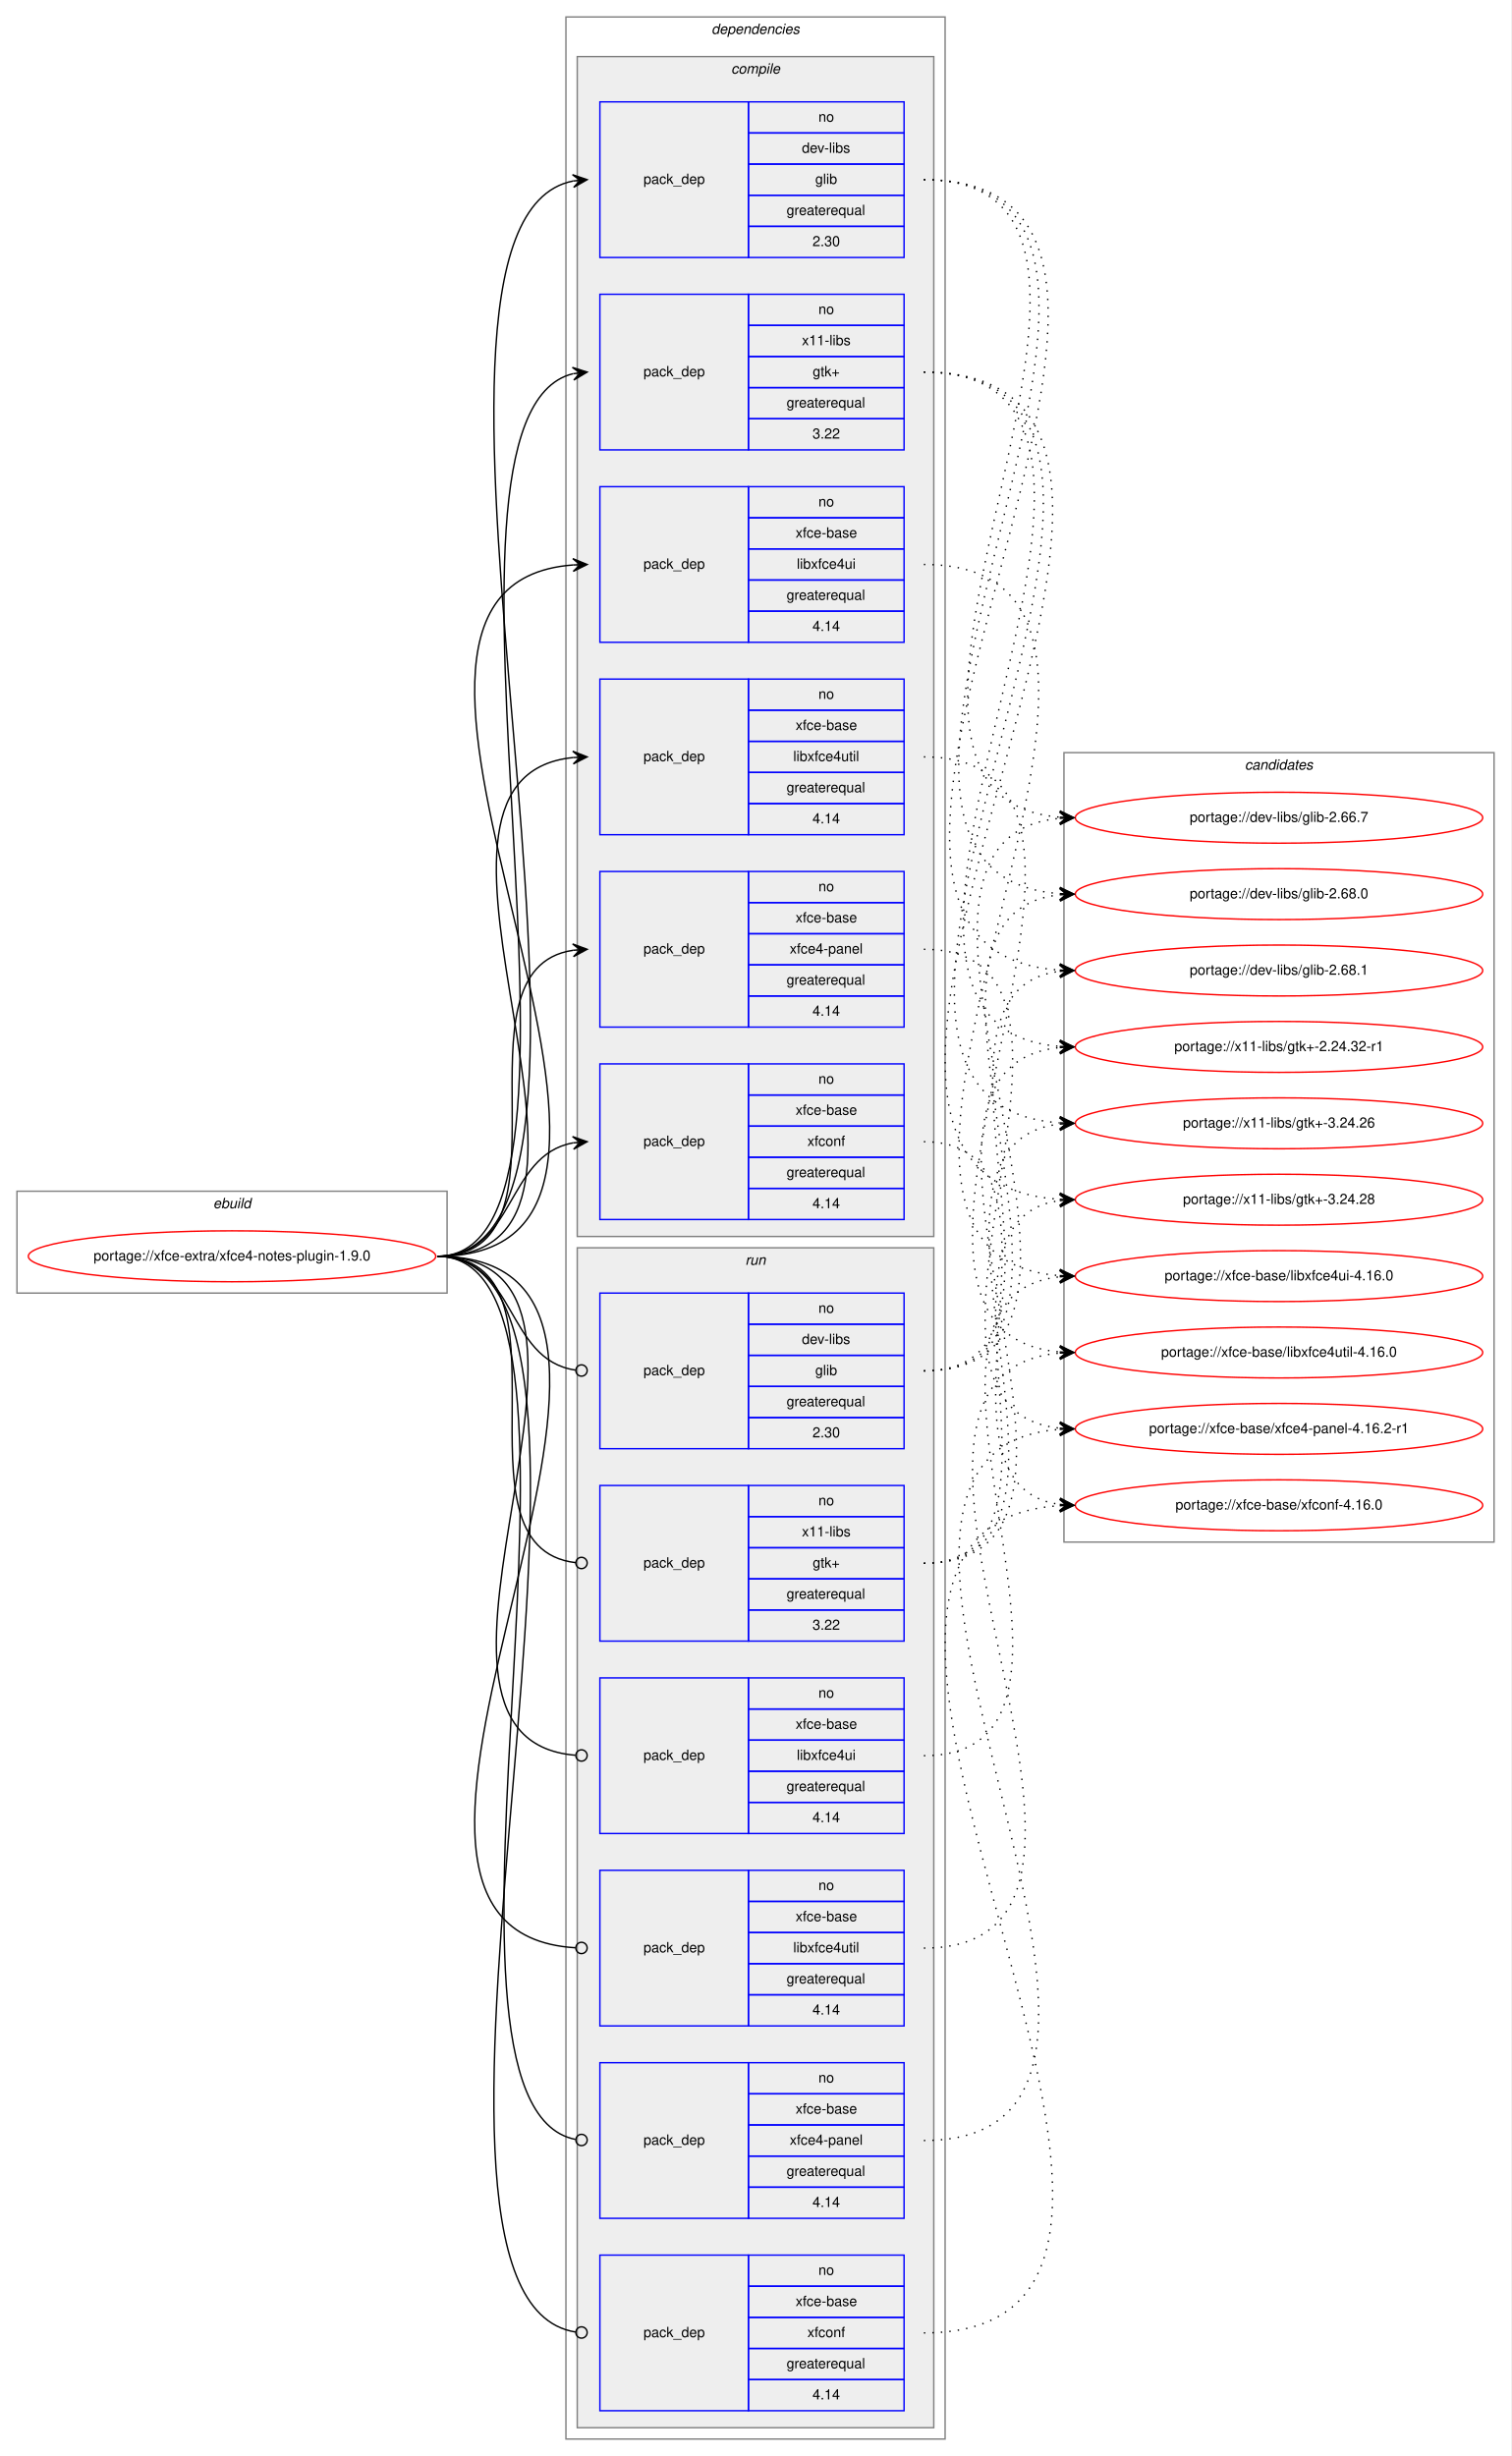
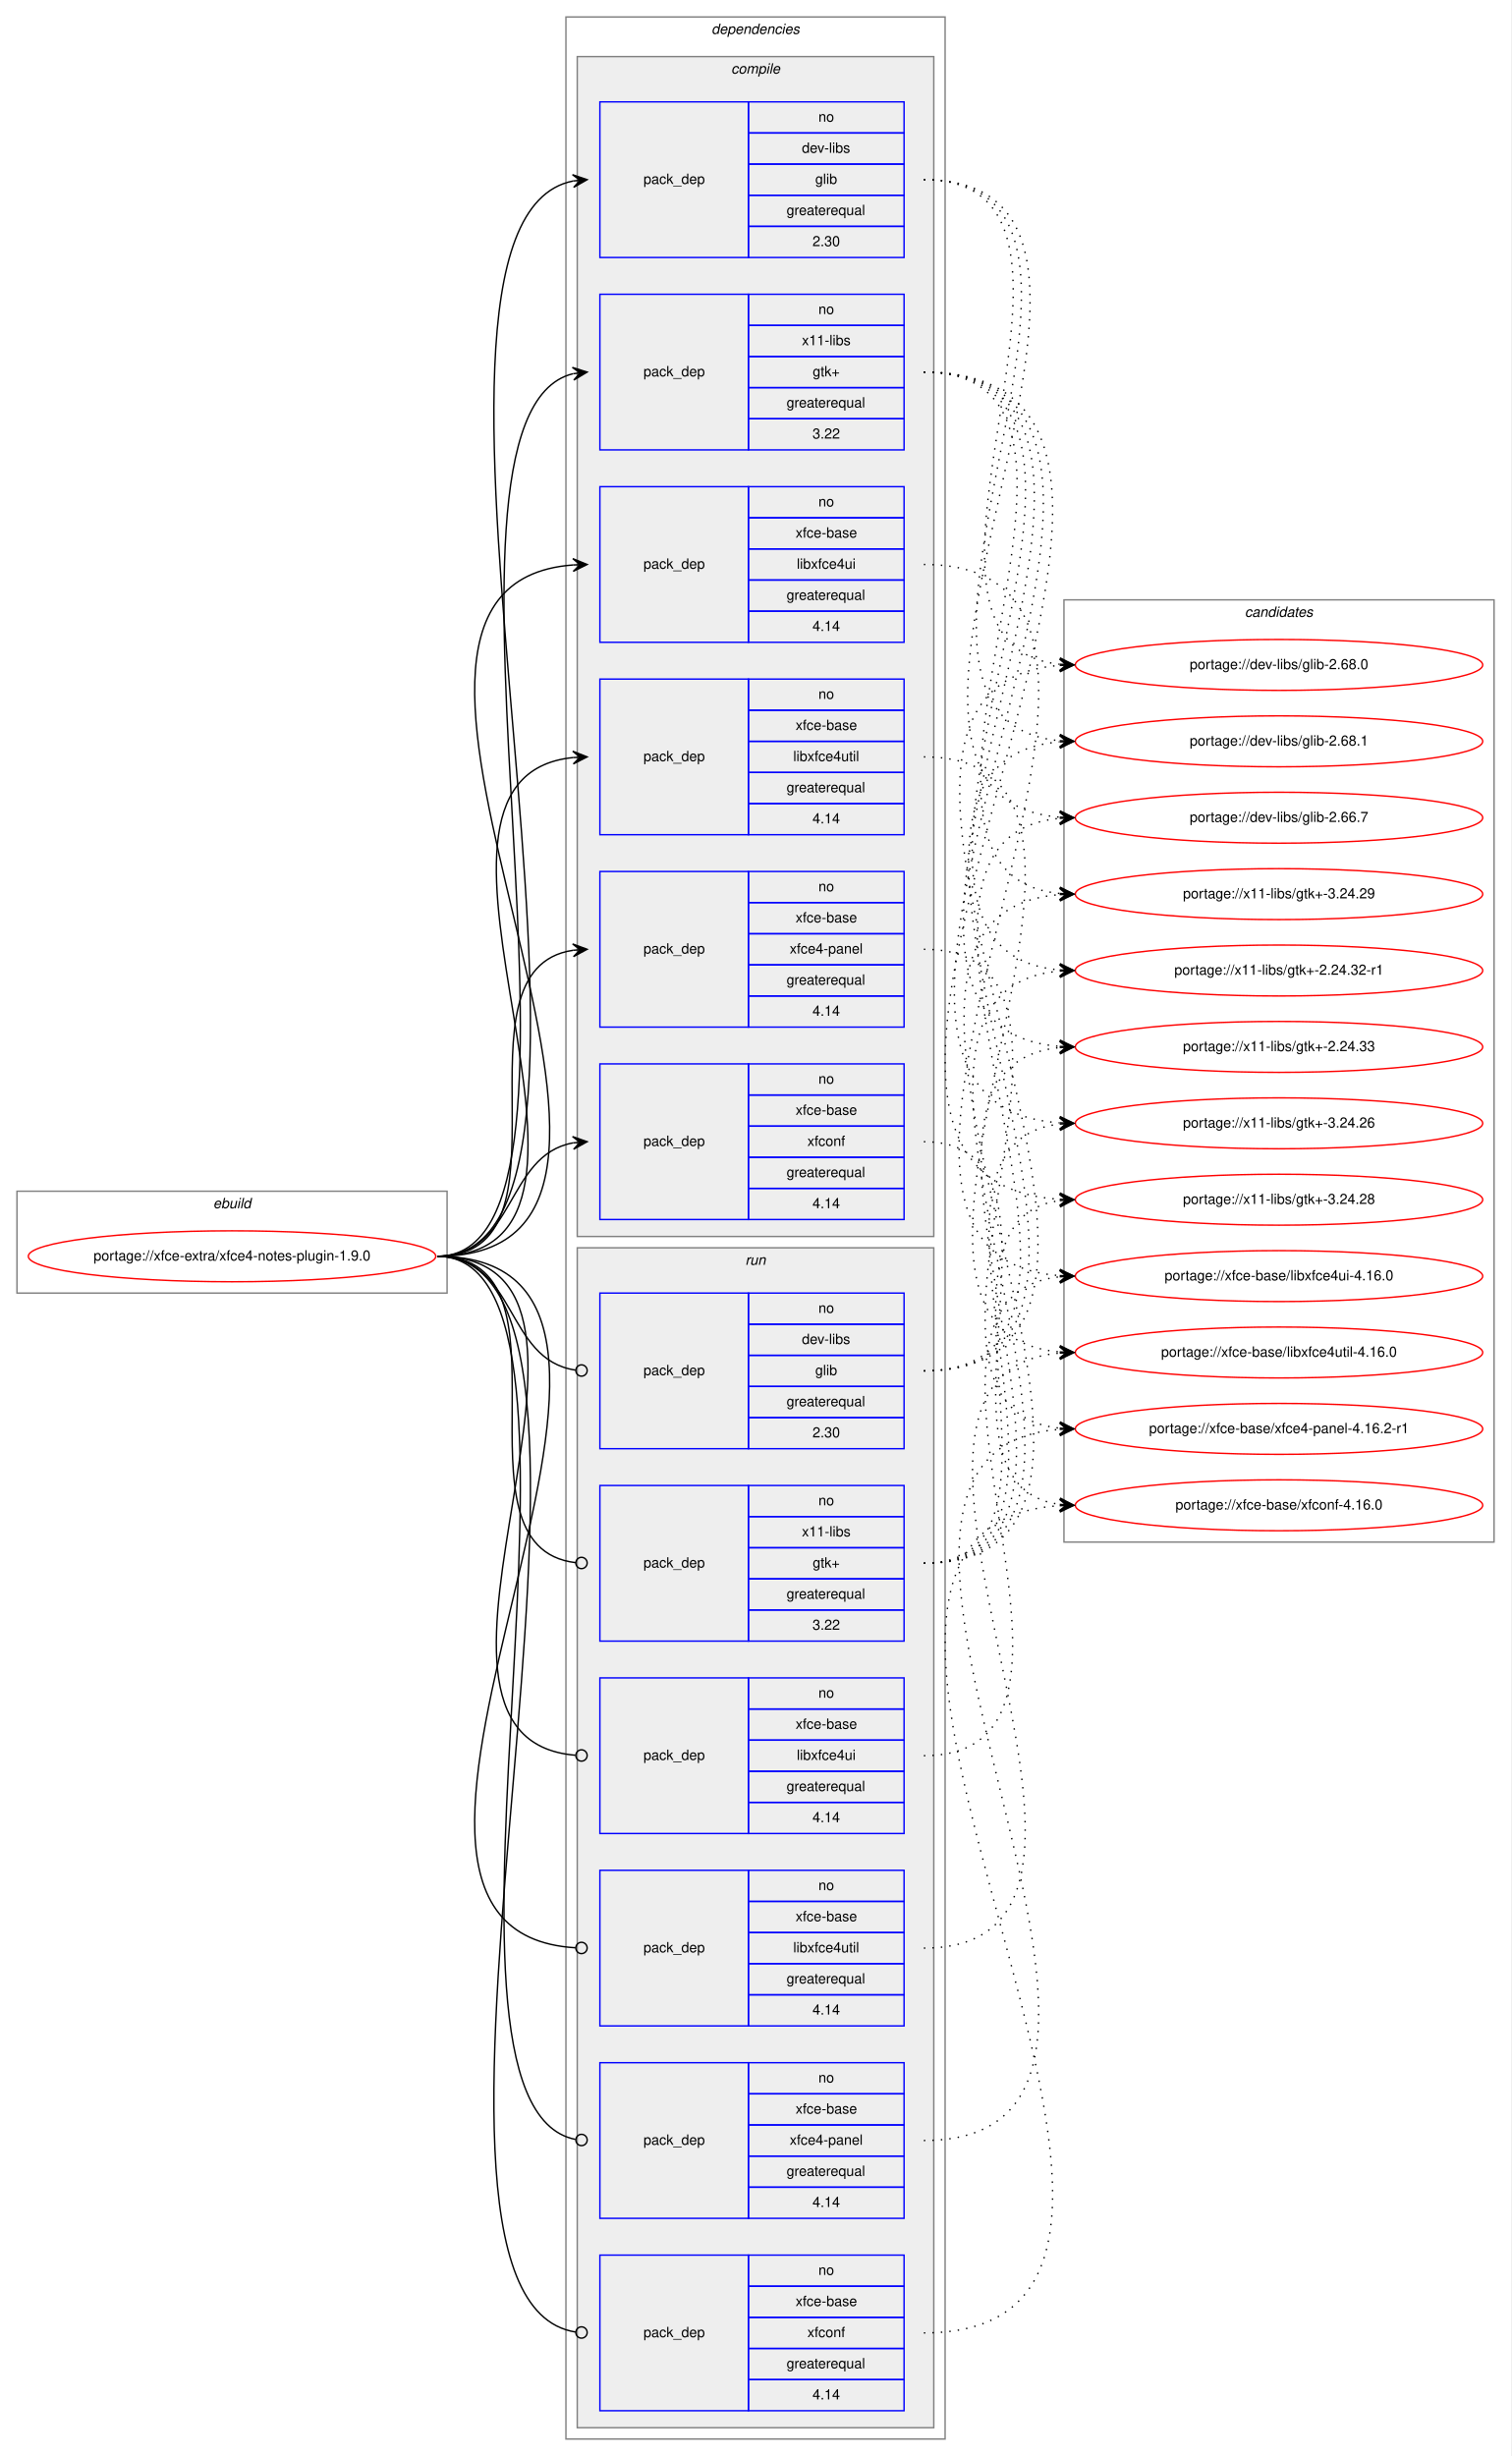
<svg xmlns="http://www.w3.org/2000/svg" xmlns:xlink="http://www.w3.org/1999/xlink" width="1068pt" height="1736pt" viewBox="0.00 0.00 1068.00 1736.00">
  <g id="graph0" class="graph" transform="scale(1 1) rotate(0) translate(4 1732)">
    <polygon fill="white" stroke="transparent" points="-4,4 -4,-1732 1064,-1732 1064,4 -4,4" />
    <g id="clust1" class="cluster">
      <polygon fill="none" stroke="gray" points="8,-818 8,-890 312,-890 312,-818 8,-818" />
      <text text-anchor="start" x="146.66" y="-878" font-family="Helvetica,sans-Serif" font-style="italic" font-size="10.00">ebuild</text>
    </g>
    <g id="clust2" class="cluster">
      <polygon fill="none" stroke="gray" points="396,-8 396,-1720 664,-1720 664,-8 396,-8" />
      <text text-anchor="start" x="498.88" y="-1708" font-family="Helvetica,sans-Serif" font-style="italic" font-size="10.00">dependencies</text>
    </g>
    <g id="clust3" class="cluster">
      <polygon fill="#eeeeee" stroke="gray" points="404,-858 404,-1692 656,-1692 656,-858 404,-858" />
      <text text-anchor="start" x="512.78" y="-1680" font-family="Helvetica,sans-Serif" font-style="italic" font-size="10.00">compile</text>
    </g>
    <g id="clust11" class="cluster">
      <polygon fill="#eeeeee" stroke="gray" points="404,-16 404,-850 656,-850 656,-16 404,-16" />
      <text text-anchor="start" x="522.78" y="-838" font-family="Helvetica,sans-Serif" font-style="italic" font-size="10.00">run</text>
    </g>
    <g id="clust18" class="cluster">
-       <polygon fill="none" stroke="gray" points="748,-642 748,-1200 1052,-1200 1052,-642 748,-642" />
-       <text text-anchor="start" x="875.82" y="-1188" font-family="Helvetica,sans-Serif" font-style="italic" font-size="10.00">candidates</text>
+       <polygon fill="none" stroke="gray" points="748,-642 748,-1308 1052,-1308 1052,-642 748,-642" />
+       <text text-anchor="start" x="875.82" y="-1296" font-family="Helvetica,sans-Serif" font-style="italic" font-size="10.00">candidates</text>
    </g>
    <g id="node1" class="node">
      <g id="a_node1">
        <a xlink:href="../xfce-extra/xfce4-notes-plugin-1.9.0.svg" xlink:title="portage://xfce-extra/xfce4-notes-plugin-1.9.0">
          <ellipse fill="none" stroke="red" cx="160" cy="-844" rx="144" ry="18" />
          <text text-anchor="middle" x="160" y="-841" font-family="Helvetica,sans-Serif" font-size="10.00">portage://xfce-extra/xfce4-notes-plugin-1.9.0</text>
        </a>
      </g>
    </g>
    <g id="node2" class="node">
      <polygon fill="none" stroke="blue" points="420,-1550 420,-1660 525,-1660 525,-1550 420,-1550" />
      <text text-anchor="start" x="450.82" y="-1602" font-family="Helvetica,sans-Serif" font-size="10.00">pack_dep</text>
      <polygon fill="none" stroke="blue" points="525,-1638 525,-1660 635,-1660 635,-1638 525,-1638" />
      <text text-anchor="start" x="574.44" y="-1646" font-family="Helvetica,sans-Serif" font-size="10.00">no</text>
      <polygon fill="none" stroke="blue" points="525,-1616 525,-1638 635,-1638 635,-1616 525,-1616" />
      <text text-anchor="start" x="562.78" y="-1624" font-family="Helvetica,sans-Serif" font-size="10.00">dev-libs</text>
      <polygon fill="none" stroke="blue" points="525,-1594 525,-1616 635,-1616 635,-1594 525,-1594" />
      <text text-anchor="start" x="572.22" y="-1602" font-family="Helvetica,sans-Serif" font-size="10.00">glib</text>
      <polygon fill="none" stroke="blue" points="525,-1572 525,-1594 635,-1594 635,-1572 525,-1572" />
      <text text-anchor="start" x="551.94" y="-1580" font-family="Helvetica,sans-Serif" font-size="10.00">greaterequal</text>
      <polygon fill="none" stroke="blue" points="525,-1550 525,-1572 635,-1572 635,-1550 525,-1550" />
      <text text-anchor="start" x="570.27" y="-1558" font-family="Helvetica,sans-Serif" font-size="10.00">2.30</text>
    </g>
    <g id="edge1" class="edge">
      <path fill="none" stroke="black" d="M305,-844C472.24,-844 249.74,-1574.11 401,-1604.05" />
      <polygon fill="black" stroke="black" points="411,-1605 400.62,-1608.54 406.02,-1604.53 401.04,-1604.06 401.04,-1604.06 401.04,-1604.06 406.02,-1604.53 401.47,-1599.58 411,-1605 411,-1605" />
    </g>
    <g id="node3" class="node">
      <polygon fill="none" stroke="blue" points="420,-1414 420,-1524 525,-1524 525,-1414 420,-1414" />
      <text text-anchor="start" x="450.82" y="-1466" font-family="Helvetica,sans-Serif" font-size="10.00">pack_dep</text>
      <polygon fill="none" stroke="blue" points="525,-1502 525,-1524 635,-1524 635,-1502 525,-1502" />
      <text text-anchor="start" x="574.44" y="-1510" font-family="Helvetica,sans-Serif" font-size="10.00">no</text>
      <polygon fill="none" stroke="blue" points="525,-1480 525,-1502 635,-1502 635,-1480 525,-1480" />
      <text text-anchor="start" x="562.78" y="-1488" font-family="Helvetica,sans-Serif" font-size="10.00">x11-libs</text>
      <polygon fill="none" stroke="blue" points="525,-1458 525,-1480 635,-1480 635,-1458 525,-1458" />
      <text text-anchor="start" x="570.41" y="-1466" font-family="Helvetica,sans-Serif" font-size="10.00">gtk+</text>
      <polygon fill="none" stroke="blue" points="525,-1436 525,-1458 635,-1458 635,-1436 525,-1436" />
      <text text-anchor="start" x="551.94" y="-1444" font-family="Helvetica,sans-Serif" font-size="10.00">greaterequal</text>
      <polygon fill="none" stroke="blue" points="525,-1414 525,-1436 635,-1436 635,-1414 525,-1414" />
      <text text-anchor="start" x="570.27" y="-1422" font-family="Helvetica,sans-Serif" font-size="10.00">3.22</text>
    </g>
    <g id="edge2" class="edge">
      <path fill="none" stroke="black" d="M305,-844C442.3,-844 278.85,-1437.66 400.87,-1467.81" />
      <polygon fill="black" stroke="black" points="411,-1469 400.54,-1472.3 406.03,-1468.42 401.07,-1467.83 401.07,-1467.83 401.07,-1467.83 406.03,-1468.42 401.59,-1463.37 411,-1469 411,-1469" />
    </g>
    <g id="node4" class="node">
      <polygon fill="none" stroke="blue" points="420,-1278 420,-1388 525,-1388 525,-1278 420,-1278" />
      <text text-anchor="start" x="450.82" y="-1330" font-family="Helvetica,sans-Serif" font-size="10.00">pack_dep</text>
      <polygon fill="none" stroke="blue" points="525,-1366 525,-1388 635,-1388 635,-1366 525,-1366" />
      <text text-anchor="start" x="574.44" y="-1374" font-family="Helvetica,sans-Serif" font-size="10.00">no</text>
      <polygon fill="none" stroke="blue" points="525,-1344 525,-1366 635,-1366 635,-1344 525,-1344" />
      <text text-anchor="start" x="558.33" y="-1352" font-family="Helvetica,sans-Serif" font-size="10.00">xfce-base</text>
      <polygon fill="none" stroke="blue" points="525,-1322 525,-1344 635,-1344 635,-1322 525,-1322" />
      <text text-anchor="start" x="559.16" y="-1330" font-family="Helvetica,sans-Serif" font-size="10.00">libxfce4ui</text>
      <polygon fill="none" stroke="blue" points="525,-1300 525,-1322 635,-1322 635,-1300 525,-1300" />
      <text text-anchor="start" x="551.94" y="-1308" font-family="Helvetica,sans-Serif" font-size="10.00">greaterequal</text>
      <polygon fill="none" stroke="blue" points="525,-1278 525,-1300 635,-1300 635,-1278 525,-1278" />
      <text text-anchor="start" x="570.27" y="-1286" font-family="Helvetica,sans-Serif" font-size="10.00">4.14</text>
    </g>
    <g id="edge3" class="edge">
      <path fill="none" stroke="black" d="M305,-844C523.91,-844 199.07,-1317.84 400.98,-1332.65" />
      <polygon fill="black" stroke="black" points="411,-1333 400.85,-1337.14 406,-1332.82 401.01,-1332.65 401.01,-1332.65 401.01,-1332.65 406,-1332.82 401.17,-1328.15 411,-1333 411,-1333" />
    </g>
    <g id="node5" class="node">
      <polygon fill="none" stroke="blue" points="420,-1142 420,-1252 525,-1252 525,-1142 420,-1142" />
      <text text-anchor="start" x="450.82" y="-1194" font-family="Helvetica,sans-Serif" font-size="10.00">pack_dep</text>
      <polygon fill="none" stroke="blue" points="525,-1230 525,-1252 635,-1252 635,-1230 525,-1230" />
      <text text-anchor="start" x="574.44" y="-1238" font-family="Helvetica,sans-Serif" font-size="10.00">no</text>
      <polygon fill="none" stroke="blue" points="525,-1208 525,-1230 635,-1230 635,-1208 525,-1208" />
      <text text-anchor="start" x="558.33" y="-1216" font-family="Helvetica,sans-Serif" font-size="10.00">xfce-base</text>
      <polygon fill="none" stroke="blue" points="525,-1186 525,-1208 635,-1208 635,-1186 525,-1186" />
      <text text-anchor="start" x="556.66" y="-1194" font-family="Helvetica,sans-Serif" font-size="10.00">libxfce4util</text>
      <polygon fill="none" stroke="blue" points="525,-1164 525,-1186 635,-1186 635,-1164 525,-1164" />
      <text text-anchor="start" x="551.94" y="-1172" font-family="Helvetica,sans-Serif" font-size="10.00">greaterequal</text>
      <polygon fill="none" stroke="blue" points="525,-1142 525,-1164 635,-1164 635,-1142 525,-1142" />
      <text text-anchor="start" x="570.27" y="-1150" font-family="Helvetica,sans-Serif" font-size="10.00">4.14</text>
    </g>
    <g id="edge4" class="edge">
      <path fill="none" stroke="black" d="M305,-844C465.29,-844 256.54,-1181.99 400.97,-1196.52" />
      <polygon fill="black" stroke="black" points="411,-1197 400.8,-1201.02 406.01,-1196.76 401.01,-1196.52 401.01,-1196.52 401.01,-1196.52 406.01,-1196.76 401.23,-1192.03 411,-1197 411,-1197" />
    </g>
    <g id="node6" class="node">
      <polygon fill="none" stroke="blue" points="420,-1006 420,-1116 525,-1116 525,-1006 420,-1006" />
      <text text-anchor="start" x="450.82" y="-1058" font-family="Helvetica,sans-Serif" font-size="10.00">pack_dep</text>
      <polygon fill="none" stroke="blue" points="525,-1094 525,-1116 635,-1116 635,-1094 525,-1094" />
      <text text-anchor="start" x="574.44" y="-1102" font-family="Helvetica,sans-Serif" font-size="10.00">no</text>
      <polygon fill="none" stroke="blue" points="525,-1072 525,-1094 635,-1094 635,-1072 525,-1072" />
      <text text-anchor="start" x="558.33" y="-1080" font-family="Helvetica,sans-Serif" font-size="10.00">xfce-base</text>
      <polygon fill="none" stroke="blue" points="525,-1050 525,-1072 635,-1072 635,-1050 525,-1050" />
      <text text-anchor="start" x="554.16" y="-1058" font-family="Helvetica,sans-Serif" font-size="10.00">xfce4-panel</text>
      <polygon fill="none" stroke="blue" points="525,-1028 525,-1050 635,-1050 635,-1028 525,-1028" />
      <text text-anchor="start" x="551.94" y="-1036" font-family="Helvetica,sans-Serif" font-size="10.00">greaterequal</text>
      <polygon fill="none" stroke="blue" points="525,-1006 525,-1028 635,-1028 635,-1006 525,-1006" />
      <text text-anchor="start" x="570.27" y="-1014" font-family="Helvetica,sans-Serif" font-size="10.00">4.14</text>
    </g>
    <g id="edge5" class="edge">
      <path fill="none" stroke="black" d="M305,-844C408.77,-844 310.64,-1046.83 401.01,-1060.3" />
      <polygon fill="black" stroke="black" points="411,-1061 400.71,-1064.79 406.01,-1060.65 401.02,-1060.3 401.02,-1060.3 401.02,-1060.3 406.01,-1060.65 401.34,-1055.81 411,-1061 411,-1061" />
    </g>
    <g id="node7" class="node">
      <polygon fill="none" stroke="blue" points="420,-870 420,-980 525,-980 525,-870 420,-870" />
      <text text-anchor="start" x="450.82" y="-922" font-family="Helvetica,sans-Serif" font-size="10.00">pack_dep</text>
      <polygon fill="none" stroke="blue" points="525,-958 525,-980 635,-980 635,-958 525,-958" />
      <text text-anchor="start" x="574.44" y="-966" font-family="Helvetica,sans-Serif" font-size="10.00">no</text>
      <polygon fill="none" stroke="blue" points="525,-936 525,-958 635,-958 635,-936 525,-936" />
      <text text-anchor="start" x="558.33" y="-944" font-family="Helvetica,sans-Serif" font-size="10.00">xfce-base</text>
      <polygon fill="none" stroke="blue" points="525,-914 525,-936 635,-936 635,-914 525,-914" />
      <text text-anchor="start" x="566.66" y="-922" font-family="Helvetica,sans-Serif" font-size="10.00">xfconf</text>
      <polygon fill="none" stroke="blue" points="525,-892 525,-914 635,-914 635,-892 525,-892" />
      <text text-anchor="start" x="551.94" y="-900" font-family="Helvetica,sans-Serif" font-size="10.00">greaterequal</text>
      <polygon fill="none" stroke="blue" points="525,-870 525,-892 635,-892 635,-870 525,-870" />
      <text text-anchor="start" x="570.27" y="-878" font-family="Helvetica,sans-Serif" font-size="10.00">4.14</text>
    </g>
    <g id="edge6" class="edge">
      <path fill="none" stroke="black" d="M305,-844C360.7,-844 352.97,-915.49 400.99,-924.15" />
      <polygon fill="black" stroke="black" points="411,-925 400.65,-928.63 406.02,-924.57 401.04,-924.15 401.04,-924.15 401.04,-924.15 406.02,-924.57 401.42,-919.67 411,-925 411,-925" />
    </g>
    <g id="node8" class="node">
      <polygon fill="none" stroke="blue" points="420,-708 420,-818 525,-818 525,-708 420,-708" />
      <text text-anchor="start" x="450.82" y="-760" font-family="Helvetica,sans-Serif" font-size="10.00">pack_dep</text>
      <polygon fill="none" stroke="blue" points="525,-796 525,-818 635,-818 635,-796 525,-796" />
      <text text-anchor="start" x="574.44" y="-804" font-family="Helvetica,sans-Serif" font-size="10.00">no</text>
      <polygon fill="none" stroke="blue" points="525,-774 525,-796 635,-796 635,-774 525,-774" />
      <text text-anchor="start" x="562.78" y="-782" font-family="Helvetica,sans-Serif" font-size="10.00">dev-libs</text>
      <polygon fill="none" stroke="blue" points="525,-752 525,-774 635,-774 635,-752 525,-752" />
      <text text-anchor="start" x="572.22" y="-760" font-family="Helvetica,sans-Serif" font-size="10.00">glib</text>
      <polygon fill="none" stroke="blue" points="525,-730 525,-752 635,-752 635,-730 525,-730" />
      <text text-anchor="start" x="551.94" y="-738" font-family="Helvetica,sans-Serif" font-size="10.00">greaterequal</text>
      <polygon fill="none" stroke="blue" points="525,-708 525,-730 635,-730 635,-708 525,-708" />
      <text text-anchor="start" x="570.27" y="-716" font-family="Helvetica,sans-Serif" font-size="10.00">2.30</text>
    </g>
    <g id="edge7" class="edge">
      <path fill="none" stroke="black" d="M305,-844C361.4,-844 352.77,-770.72 402.81,-763.56" />
      <ellipse fill="none" stroke="black" cx="407.01" cy="-763.27" rx="4" ry="4" />
    </g>
    <g id="node9" class="node">
      <polygon fill="none" stroke="blue" points="420,-572 420,-682 525,-682 525,-572 420,-572" />
      <text text-anchor="start" x="450.82" y="-624" font-family="Helvetica,sans-Serif" font-size="10.00">pack_dep</text>
      <polygon fill="none" stroke="blue" points="525,-660 525,-682 635,-682 635,-660 525,-660" />
      <text text-anchor="start" x="574.44" y="-668" font-family="Helvetica,sans-Serif" font-size="10.00">no</text>
      <polygon fill="none" stroke="blue" points="525,-638 525,-660 635,-660 635,-638 525,-638" />
      <text text-anchor="start" x="562.78" y="-646" font-family="Helvetica,sans-Serif" font-size="10.00">x11-libs</text>
      <polygon fill="none" stroke="blue" points="525,-616 525,-638 635,-638 635,-616 525,-616" />
      <text text-anchor="start" x="570.41" y="-624" font-family="Helvetica,sans-Serif" font-size="10.00">gtk+</text>
      <polygon fill="none" stroke="blue" points="525,-594 525,-616 635,-616 635,-594 525,-594" />
      <text text-anchor="start" x="551.94" y="-602" font-family="Helvetica,sans-Serif" font-size="10.00">greaterequal</text>
      <polygon fill="none" stroke="blue" points="525,-572 525,-594 635,-594 635,-572 525,-572" />
      <text text-anchor="start" x="570.27" y="-580" font-family="Helvetica,sans-Serif" font-size="10.00">3.22</text>
    </g>
    <g id="edge8" class="edge">
      <path fill="none" stroke="black" d="M305,-844C409.51,-844 309.24,-638.29 402.95,-627.44" />
      <ellipse fill="none" stroke="black" cx="407.01" cy="-627.22" rx="4" ry="4" />
    </g>
    <g id="node10" class="node">
      <polygon fill="none" stroke="blue" points="420,-436 420,-546 525,-546 525,-436 420,-436" />
      <text text-anchor="start" x="450.82" y="-488" font-family="Helvetica,sans-Serif" font-size="10.00">pack_dep</text>
      <polygon fill="none" stroke="blue" points="525,-524 525,-546 635,-546 635,-524 525,-524" />
      <text text-anchor="start" x="574.44" y="-532" font-family="Helvetica,sans-Serif" font-size="10.00">no</text>
      <polygon fill="none" stroke="blue" points="525,-502 525,-524 635,-524 635,-502 525,-502" />
      <text text-anchor="start" x="558.33" y="-510" font-family="Helvetica,sans-Serif" font-size="10.00">xfce-base</text>
      <polygon fill="none" stroke="blue" points="525,-480 525,-502 635,-502 635,-480 525,-480" />
      <text text-anchor="start" x="559.16" y="-488" font-family="Helvetica,sans-Serif" font-size="10.00">libxfce4ui</text>
      <polygon fill="none" stroke="blue" points="525,-458 525,-480 635,-480 635,-458 525,-458" />
      <text text-anchor="start" x="551.94" y="-466" font-family="Helvetica,sans-Serif" font-size="10.00">greaterequal</text>
      <polygon fill="none" stroke="blue" points="525,-436 525,-458 635,-458 635,-436 525,-436" />
      <text text-anchor="start" x="570.27" y="-444" font-family="Helvetica,sans-Serif" font-size="10.00">4.14</text>
    </g>
    <g id="edge9" class="edge">
      <path fill="none" stroke="black" d="M305,-844C465.93,-844 254.86,-503.3 402.71,-491.32" />
      <ellipse fill="none" stroke="black" cx="407" cy="-491.16" rx="4" ry="4" />
    </g>
    <g id="node11" class="node">
      <polygon fill="none" stroke="blue" points="420,-300 420,-410 525,-410 525,-300 420,-300" />
      <text text-anchor="start" x="450.82" y="-352" font-family="Helvetica,sans-Serif" font-size="10.00">pack_dep</text>
      <polygon fill="none" stroke="blue" points="525,-388 525,-410 635,-410 635,-388 525,-388" />
      <text text-anchor="start" x="574.44" y="-396" font-family="Helvetica,sans-Serif" font-size="10.00">no</text>
      <polygon fill="none" stroke="blue" points="525,-366 525,-388 635,-388 635,-366 525,-366" />
      <text text-anchor="start" x="558.33" y="-374" font-family="Helvetica,sans-Serif" font-size="10.00">xfce-base</text>
      <polygon fill="none" stroke="blue" points="525,-344 525,-366 635,-366 635,-344 525,-344" />
      <text text-anchor="start" x="556.66" y="-352" font-family="Helvetica,sans-Serif" font-size="10.00">libxfce4util</text>
      <polygon fill="none" stroke="blue" points="525,-322 525,-344 635,-344 635,-322 525,-322" />
      <text text-anchor="start" x="551.94" y="-330" font-family="Helvetica,sans-Serif" font-size="10.00">greaterequal</text>
      <polygon fill="none" stroke="blue" points="525,-300 525,-322 635,-322 635,-300 525,-300" />
      <text text-anchor="start" x="570.27" y="-308" font-family="Helvetica,sans-Serif" font-size="10.00">4.14</text>
    </g>
    <g id="edge10" class="edge">
      <path fill="none" stroke="black" d="M305,-844C524.56,-844 197.13,-367.34 402.8,-355.23" />
      <ellipse fill="none" stroke="black" cx="407" cy="-355.11" rx="4" ry="4" />
    </g>
    <g id="node12" class="node">
      <polygon fill="none" stroke="blue" points="420,-164 420,-274 525,-274 525,-164 420,-164" />
      <text text-anchor="start" x="450.82" y="-216" font-family="Helvetica,sans-Serif" font-size="10.00">pack_dep</text>
      <polygon fill="none" stroke="blue" points="525,-252 525,-274 635,-274 635,-252 525,-252" />
      <text text-anchor="start" x="574.44" y="-260" font-family="Helvetica,sans-Serif" font-size="10.00">no</text>
      <polygon fill="none" stroke="blue" points="525,-230 525,-252 635,-252 635,-230 525,-230" />
      <text text-anchor="start" x="558.33" y="-238" font-family="Helvetica,sans-Serif" font-size="10.00">xfce-base</text>
      <polygon fill="none" stroke="blue" points="525,-208 525,-230 635,-230 635,-208 525,-208" />
      <text text-anchor="start" x="554.16" y="-216" font-family="Helvetica,sans-Serif" font-size="10.00">xfce4-panel</text>
      <polygon fill="none" stroke="blue" points="525,-186 525,-208 635,-208 635,-186 525,-186" />
      <text text-anchor="start" x="551.94" y="-194" font-family="Helvetica,sans-Serif" font-size="10.00">greaterequal</text>
      <polygon fill="none" stroke="blue" points="525,-164 525,-186 635,-186 635,-164 525,-164" />
      <text text-anchor="start" x="570.27" y="-172" font-family="Helvetica,sans-Serif" font-size="10.00">4.14</text>
    </g>
    <g id="edge11" class="edge">
      <path fill="none" stroke="black" d="M305,-844C442.98,-844 277.2,-244.37 402.73,-219.78" />
      <ellipse fill="none" stroke="black" cx="407.02" cy="-219.37" rx="4" ry="4" />
    </g>
    <g id="node13" class="node">
      <polygon fill="none" stroke="blue" points="420,-28 420,-138 525,-138 525,-28 420,-28" />
      <text text-anchor="start" x="450.82" y="-80" font-family="Helvetica,sans-Serif" font-size="10.00">pack_dep</text>
      <polygon fill="none" stroke="blue" points="525,-116 525,-138 635,-138 635,-116 525,-116" />
      <text text-anchor="start" x="574.44" y="-124" font-family="Helvetica,sans-Serif" font-size="10.00">no</text>
      <polygon fill="none" stroke="blue" points="525,-94 525,-116 635,-116 635,-94 525,-94" />
      <text text-anchor="start" x="558.33" y="-102" font-family="Helvetica,sans-Serif" font-size="10.00">xfce-base</text>
      <polygon fill="none" stroke="blue" points="525,-72 525,-94 635,-94 635,-72 525,-72" />
      <text text-anchor="start" x="566.66" y="-80" font-family="Helvetica,sans-Serif" font-size="10.00">xfconf</text>
      <polygon fill="none" stroke="blue" points="525,-50 525,-72 635,-72 635,-50 525,-50" />
      <text text-anchor="start" x="551.94" y="-58" font-family="Helvetica,sans-Serif" font-size="10.00">greaterequal</text>
      <polygon fill="none" stroke="blue" points="525,-28 525,-50 635,-50 635,-28 525,-28" />
      <text text-anchor="start" x="570.27" y="-36" font-family="Helvetica,sans-Serif" font-size="10.00">4.14</text>
    </g>
    <g id="edge12" class="edge">
      <path fill="none" stroke="black" d="M305,-844C472.91,-844 247.96,-108.06 402.83,-83.62" />
      <ellipse fill="none" stroke="black" cx="407.01" cy="-83.3" rx="4" ry="4" />
    </g>
    <g id="node14" class="node">
      <g id="a_node14">
        <a xlink:href="../dev-libs/glib-2.66.7.svg" xlink:title="portage://dev-libs/glib-2.66.7">
          <ellipse fill="none" stroke="red" cx="900" cy="-1154" rx="144" ry="18" />
          <text text-anchor="middle" x="900" y="-1151" font-family="Helvetica,sans-Serif" font-size="10.00">portage://dev-libs/glib-2.66.7</text>
        </a>
      </g>
    </g>
    <g id="edge13" class="edge">
      <path fill="none" stroke="black" stroke-dasharray="1,5" d="M649,-1605C851.39,-1605 559.4,-1169.28 744.89,-1154.39" />
      <polygon fill="black" stroke="black" points="755,-1154 745.18,-1158.88 750,-1154.19 745.01,-1154.39 745.01,-1154.39 745.01,-1154.39 750,-1154.19 744.83,-1149.89 755,-1154 755,-1154" />
    </g>
    <g id="node15" class="node">
      <g id="a_node15">
        <a xlink:href="../dev-libs/glib-2.68.0.svg" xlink:title="portage://dev-libs/glib-2.68.0">
-           <ellipse fill="none" stroke="red" cx="900" cy="-1100" rx="144" ry="18" />
-           <text text-anchor="middle" x="900" y="-1097" font-family="Helvetica,sans-Serif" font-size="10.00">portage://dev-libs/glib-2.68.0</text>
+           <ellipse fill="none" stroke="red" cx="900" cy="-1262" rx="144" ry="18" />
+           <text text-anchor="middle" x="900" y="-1259" font-family="Helvetica,sans-Serif" font-size="10.00">portage://dev-libs/glib-2.68.0</text>
        </a>
      </g>
    </g>
    <g id="edge14" class="edge">
-       <path fill="none" stroke="black" stroke-dasharray="1,5" d="M649,-1605C874.86,-1605 536.21,-1115.17 744.98,-1100.34" />
-       <polygon fill="black" stroke="black" points="755,-1100 745.16,-1104.84 750,-1100.17 745.01,-1100.34 745.01,-1100.34 745.01,-1100.34 750,-1100.17 744.85,-1095.85 755,-1100 755,-1100" />
+       <path fill="none" stroke="black" stroke-dasharray="1,5" d="M649,-1605C804.97,-1605 604.83,-1277.24 744.8,-1262.51" />
+       <polygon fill="black" stroke="black" points="755,-1262 745.24,-1267 750.01,-1262.25 745.01,-1262.5 745.01,-1262.5 745.01,-1262.5 750.01,-1262.25 744.79,-1258.01 755,-1262 755,-1262" />
    </g>
    <g id="node16" class="node">
      <g id="a_node16">
        <a xlink:href="../dev-libs/glib-2.68.1.svg" xlink:title="portage://dev-libs/glib-2.68.1">
-           <ellipse fill="none" stroke="red" cx="900" cy="-1046" rx="144" ry="18" />
-           <text text-anchor="middle" x="900" y="-1043" font-family="Helvetica,sans-Serif" font-size="10.00">portage://dev-libs/glib-2.68.1</text>
+           <ellipse fill="none" stroke="red" cx="900" cy="-1208" rx="144" ry="18" />
+           <text text-anchor="middle" x="900" y="-1205" font-family="Helvetica,sans-Serif" font-size="10.00">portage://dev-libs/glib-2.68.1</text>
        </a>
      </g>
    </g>
    <g id="edge15" class="edge">
-       <path fill="none" stroke="black" stroke-dasharray="1,5" d="M649,-1605C898.41,-1605 512.94,-1061.18 744.99,-1046.31" />
-       <polygon fill="black" stroke="black" points="755,-1046 745.14,-1050.81 750,-1046.16 745,-1046.31 745,-1046.31 745,-1046.31 750,-1046.16 744.87,-1041.81 755,-1046 755,-1046" />
+       <path fill="none" stroke="black" stroke-dasharray="1,5" d="M649,-1605C828.06,-1605 582.33,-1223.36 744.8,-1208.45" />
+       <polygon fill="black" stroke="black" points="755,-1208 745.21,-1212.93 750,-1208.22 745.01,-1208.44 745.01,-1208.44 745.01,-1208.44 750,-1208.22 744.81,-1203.94 755,-1208 755,-1208" />
    </g>
    <g id="node17" class="node">
      <g id="a_node17">
        <a xlink:href="../x11-libs/gtk+-2.24.32-r1.svg" xlink:title="portage://x11-libs/gtk+-2.24.32-r1">
+           <ellipse fill="none" stroke="red" cx="900" cy="-1046" rx="144" ry="18" />
+           <text text-anchor="middle" x="900" y="-1043" font-family="Helvetica,sans-Serif" font-size="10.00">portage://x11-libs/gtk+-2.24.32-r1</text>
+         </a>
+       </g>
+     </g>
+     <g id="edge16" class="edge">
+       <path fill="none" stroke="black" stroke-dasharray="1,5" d="M649,-1469C839.31,-1469 571.21,-1061.15 744.96,-1046.41" />
+       <polygon fill="black" stroke="black" points="755,-1046 745.19,-1050.9 750,-1046.2 745.01,-1046.41 745.01,-1046.41 745.01,-1046.41 750,-1046.2 744.83,-1041.91 755,-1046 755,-1046" />
+     </g>
+     <g id="node18" class="node">
+       <g id="a_node18">
+         <a xlink:href="../x11-libs/gtk+-2.24.33.svg" xlink:title="portage://x11-libs/gtk+-2.24.33">
          <ellipse fill="none" stroke="red" cx="900" cy="-992" rx="144" ry="18" />
-           <text text-anchor="middle" x="900" y="-989" font-family="Helvetica,sans-Serif" font-size="10.00">portage://x11-libs/gtk+-2.24.32-r1</text>
-         </a>
-       </g>
-     </g>
-     <g id="edge16" class="edge">
+           <text text-anchor="middle" x="900" y="-989" font-family="Helvetica,sans-Serif" font-size="10.00">portage://x11-libs/gtk+-2.24.33</text>
+         </a>
+       </g>
+     </g>
+     <g id="edge17" class="edge">
      <path fill="none" stroke="black" stroke-dasharray="1,5" d="M649,-1469C862.67,-1469 548.27,-1007.25 744.92,-992.37" />
      <polygon fill="black" stroke="black" points="755,-992 745.17,-996.86 750,-992.18 745.01,-992.36 745.01,-992.36 745.01,-992.36 750,-992.18 744.84,-987.87 755,-992 755,-992" />
    </g>
-     <g id="node18" class="node">
-       <g id="a_node18">
+     <g id="node19" class="node">
+       <g id="a_node19">
        <a xlink:href="../x11-libs/gtk+-3.24.26.svg" xlink:title="portage://x11-libs/gtk+-3.24.26">
          <ellipse fill="none" stroke="red" cx="900" cy="-938" rx="144" ry="18" />
          <text text-anchor="middle" x="900" y="-935" font-family="Helvetica,sans-Serif" font-size="10.00">portage://x11-libs/gtk+-3.24.26</text>
        </a>
      </g>
    </g>
-     <g id="edge17" class="edge">
+     <g id="edge18" class="edge">
      <path fill="none" stroke="black" stroke-dasharray="1,5" d="M649,-1469C886.13,-1469 525.21,-953.44 744.82,-938.34" />
      <polygon fill="black" stroke="black" points="755,-938 745.16,-942.83 750,-938.17 745.01,-938.33 745.01,-938.33 745.01,-938.33 750,-938.17 744.86,-933.83 755,-938 755,-938" />
    </g>
-     <g id="node19" class="node">
-       <g id="a_node19">
+     <g id="node20" class="node">
+       <g id="a_node20">
        <a xlink:href="../x11-libs/gtk+-3.24.28.svg" xlink:title="portage://x11-libs/gtk+-3.24.28">
          <ellipse fill="none" stroke="red" cx="900" cy="-884" rx="144" ry="18" />
          <text text-anchor="middle" x="900" y="-881" font-family="Helvetica,sans-Serif" font-size="10.00">portage://x11-libs/gtk+-3.24.28</text>
        </a>
      </g>
    </g>
-     <g id="edge18" class="edge">
+     <g id="edge19" class="edge">
      <path fill="none" stroke="black" stroke-dasharray="1,5" d="M649,-1469C909.75,-1469 501.79,-899.32 744.9,-884.3" />
      <polygon fill="black" stroke="black" points="755,-884 745.14,-888.8 750,-884.15 745,-884.3 745,-884.3 745,-884.3 750,-884.15 744.87,-879.8 755,-884 755,-884" />
    </g>
-     <g id="node20" class="node">
-       <g id="a_node20">
+     <g id="node21" class="node">
+       <g id="a_node21">
+         <a xlink:href="../x11-libs/gtk+-3.24.29.svg" xlink:title="portage://x11-libs/gtk+-3.24.29">
+           <ellipse fill="none" stroke="red" cx="900" cy="-1100" rx="144" ry="18" />
+           <text text-anchor="middle" x="900" y="-1097" font-family="Helvetica,sans-Serif" font-size="10.00">portage://x11-libs/gtk+-3.24.29</text>
+         </a>
+       </g>
+     </g>
+     <g id="edge20" class="edge">
+       <path fill="none" stroke="black" stroke-dasharray="1,5" d="M649,-1469C816.13,-1469 593.85,-1114.98 745.01,-1100.46" />
+       <polygon fill="black" stroke="black" points="755,-1100 745.22,-1104.95 750.01,-1100.23 745.01,-1100.46 745.01,-1100.46 745.01,-1100.46 750.01,-1100.23 744.8,-1095.96 755,-1100 755,-1100" />
+     </g>
+     <g id="node22" class="node">
+       <g id="a_node22">
        <a xlink:href="../xfce-base/libxfce4ui-4.16.0.svg" xlink:title="portage://xfce-base/libxfce4ui-4.16.0">
          <ellipse fill="none" stroke="red" cx="900" cy="-830" rx="144" ry="18" />
          <text text-anchor="middle" x="900" y="-827" font-family="Helvetica,sans-Serif" font-size="10.00">portage://xfce-base/libxfce4ui-4.16.0</text>
        </a>
      </g>
    </g>
-     <g id="edge19" class="edge">
+     <g id="edge21" class="edge">
      <path fill="none" stroke="black" stroke-dasharray="1,5" d="M649,-1333C873.9,-1333 537.36,-845.6 744.71,-830.36" />
      <polygon fill="black" stroke="black" points="755,-830 745.17,-834.85 750,-830.18 745.01,-830.35 745.01,-830.35 745.01,-830.35 750,-830.18 744.85,-825.86 755,-830 755,-830" />
    </g>
-     <g id="node21" class="node">
-       <g id="a_node21">
+     <g id="node23" class="node">
+       <g id="a_node23">
        <a xlink:href="../xfce-base/libxfce4util-4.16.0.svg" xlink:title="portage://xfce-base/libxfce4util-4.16.0">
          <ellipse fill="none" stroke="red" cx="900" cy="-776" rx="144" ry="18" />
          <text text-anchor="middle" x="900" y="-773" font-family="Helvetica,sans-Serif" font-size="10.00">portage://xfce-base/libxfce4util-4.16.0</text>
        </a>
      </g>
    </g>
-     <g id="edge20" class="edge">
+     <g id="edge22" class="edge">
      <path fill="none" stroke="black" stroke-dasharray="1,5" d="M649,-1197C838.46,-1197 572.01,-791.07 745,-776.41" />
      <polygon fill="black" stroke="black" points="755,-776 745.19,-780.9 750,-776.2 745.01,-776.41 745.01,-776.41 745.01,-776.41 750,-776.2 744.83,-771.91 755,-776 755,-776" />
    </g>
-     <g id="node22" class="node">
-       <g id="a_node22">
+     <g id="node24" class="node">
+       <g id="a_node24">
        <a xlink:href="../xfce-base/xfce4-panel-4.16.2-r1.svg" xlink:title="portage://xfce-base/xfce4-panel-4.16.2-r1">
          <ellipse fill="none" stroke="red" cx="900" cy="-722" rx="144" ry="18" />
          <text text-anchor="middle" x="900" y="-719" font-family="Helvetica,sans-Serif" font-size="10.00">portage://xfce-base/xfce4-panel-4.16.2-r1</text>
        </a>
      </g>
    </g>
-     <g id="edge21" class="edge">
+     <g id="edge23" class="edge">
      <path fill="none" stroke="black" stroke-dasharray="1,5" d="M649,-1061C803.31,-1061 606.38,-737.06 744.91,-722.51" />
      <polygon fill="black" stroke="black" points="755,-722 745.24,-726.99 750.01,-722.25 745.01,-722.5 745.01,-722.5 745.01,-722.5 750.01,-722.25 744.79,-718.01 755,-722 755,-722" />
    </g>
-     <g id="node23" class="node">
-       <g id="a_node23">
+     <g id="node25" class="node">
+       <g id="a_node25">
        <a xlink:href="../xfce-base/xfconf-4.16.0.svg" xlink:title="portage://xfce-base/xfconf-4.16.0">
          <ellipse fill="none" stroke="red" cx="900" cy="-668" rx="144" ry="18" />
          <text text-anchor="middle" x="900" y="-665" font-family="Helvetica,sans-Serif" font-size="10.00">portage://xfce-base/xfconf-4.16.0</text>
        </a>
      </g>
    </g>
-     <g id="edge22" class="edge">
+     <g id="edge24" class="edge">
      <path fill="none" stroke="black" stroke-dasharray="1,5" d="M649,-925C768.94,-925 639.48,-682.84 744.81,-668.65" />
      <polygon fill="black" stroke="black" points="755,-668 745.31,-673.13 750.01,-668.32 745.02,-668.64 745.02,-668.64 745.02,-668.64 750.01,-668.32 744.73,-664.14 755,-668 755,-668" />
    </g>
-     <g id="edge23" class="edge">
+     <g id="edge25" class="edge">
      <path fill="none" stroke="black" stroke-dasharray="1,5" d="M649,-763C825.53,-763 584.71,-1138.88 744.94,-1153.56" />
      <polygon fill="black" stroke="black" points="755,-1154 744.81,-1158.06 750,-1153.78 745.01,-1153.56 745.01,-1153.56 745.01,-1153.56 750,-1153.78 745.21,-1149.07 755,-1154 755,-1154" />
    </g>
-     <g id="edge24" class="edge">
-       <path fill="none" stroke="black" stroke-dasharray="1,5" d="M649,-763C802.49,-763 607.15,-1085.03 744.96,-1099.5" />
-       <polygon fill="black" stroke="black" points="755,-1100 744.79,-1103.99 750.01,-1099.75 745.01,-1099.5 745.01,-1099.5 745.01,-1099.5 750.01,-1099.75 745.24,-1095.01 755,-1100 755,-1100" />
-     </g>
-     <g id="edge25" class="edge">
-       <path fill="none" stroke="black" stroke-dasharray="1,5" d="M649,-763C779.77,-763 629.06,-1031.27 744.98,-1045.42" />
-       <polygon fill="black" stroke="black" points="755,-1046 744.76,-1049.91 750.01,-1045.71 745.02,-1045.42 745.02,-1045.42 745.02,-1045.42 750.01,-1045.71 745.28,-1040.93 755,-1046 755,-1046" />
-     </g>
    <g id="edge26" class="edge">
+       <path fill="none" stroke="black" stroke-dasharray="1,5" d="M649,-763C872.18,-763 538.99,-1246.53 744.79,-1261.64" />
+       <polygon fill="black" stroke="black" points="755,-1262 744.85,-1266.14 750,-1261.82 745.01,-1261.65 745.01,-1261.65 745.01,-1261.65 750,-1261.82 745.17,-1257.15 755,-1262 755,-1262" />
+     </g>
+     <g id="edge27" class="edge">
+       <path fill="none" stroke="black" stroke-dasharray="1,5" d="M649,-763C848.74,-763 562.1,-1192.49 744.74,-1207.59" />
+       <polygon fill="black" stroke="black" points="755,-1208 744.83,-1212.1 750,-1207.8 745.01,-1207.6 745.01,-1207.6 745.01,-1207.6 750,-1207.8 745.19,-1203.11 755,-1208 755,-1208" />
+     </g>
+     <g id="edge28" class="edge">
+       <path fill="none" stroke="black" stroke-dasharray="1,5" d="M649,-627C837.52,-627 573.07,-1030.6 744.79,-1045.57" />
+       <polygon fill="black" stroke="black" points="755,-1046 744.82,-1050.08 750,-1045.79 745.01,-1045.58 745.01,-1045.58 745.01,-1045.58 750,-1045.79 745.2,-1041.09 755,-1046 755,-1046" />
+     </g>
+     <g id="edge29" class="edge">
      <path fill="none" stroke="black" stroke-dasharray="1,5" d="M649,-627C814.3,-627 595.85,-976.48 744.66,-991.5" />
      <polygon fill="black" stroke="black" points="755,-992 744.79,-996.01 750.01,-991.76 745.01,-991.52 745.01,-991.52 745.01,-991.52 750.01,-991.76 745.23,-987.02 755,-992 755,-992" />
    </g>
-     <g id="edge27" class="edge">
+     <g id="edge30" class="edge">
      <path fill="none" stroke="black" stroke-dasharray="1,5" d="M649,-627C791.47,-627 617.86,-923 744.89,-937.45" />
      <polygon fill="black" stroke="black" points="755,-938 744.77,-941.95 750.01,-937.73 745.01,-937.46 745.01,-937.46 745.01,-937.46 750.01,-937.73 745.26,-932.97 755,-938 755,-938" />
    </g>
-     <g id="edge28" class="edge">
+     <g id="edge31" class="edge">
      <path fill="none" stroke="black" stroke-dasharray="1,5" d="M649,-627C768.94,-627 639.48,-869.16 744.81,-883.35" />
      <polygon fill="black" stroke="black" points="755,-884 744.73,-887.86 750.01,-883.68 745.02,-883.36 745.02,-883.36 745.02,-883.36 750.01,-883.68 745.31,-878.87 755,-884 755,-884" />
    </g>
-     <g id="edge29" class="edge">
+     <g id="edge32" class="edge">
+       <path fill="none" stroke="black" stroke-dasharray="1,5" d="M649,-627C860.97,-627 549.89,-1084.88 745,-1099.64" />
+       <polygon fill="black" stroke="black" points="755,-1100 744.84,-1104.13 750,-1099.82 745.01,-1099.64 745.01,-1099.64 745.01,-1099.64 750,-1099.82 745.17,-1095.14 755,-1100 755,-1100" />
+     </g>
+     <g id="edge33" class="edge">
      <path fill="none" stroke="black" stroke-dasharray="1,5" d="M649,-491C803.31,-491 606.38,-814.94 744.91,-829.49" />
      <polygon fill="black" stroke="black" points="755,-830 744.79,-833.99 750.01,-829.75 745.01,-829.5 745.01,-829.5 745.01,-829.5 750.01,-829.75 745.24,-825.01 755,-830 755,-830" />
    </g>
-     <g id="edge30" class="edge">
+     <g id="edge34" class="edge">
      <path fill="none" stroke="black" stroke-dasharray="1,5" d="M649,-355C838.46,-355 572.01,-760.93 745,-775.59" />
      <polygon fill="black" stroke="black" points="755,-776 744.83,-780.09 750,-775.8 745.01,-775.59 745.01,-775.59 745.01,-775.59 750,-775.8 745.19,-771.1 755,-776 755,-776" />
    </g>
-     <g id="edge31" class="edge">
+     <g id="edge35" class="edge">
      <path fill="none" stroke="black" stroke-dasharray="1,5" d="M649,-219C873.9,-219 537.36,-706.4 744.71,-721.64" />
      <polygon fill="black" stroke="black" points="755,-722 744.85,-726.14 750,-721.82 745.01,-721.65 745.01,-721.65 745.01,-721.65 750,-721.82 745.17,-717.15 755,-722 755,-722" />
    </g>
-     <g id="edge32" class="edge">
+     <g id="edge36" class="edge">
      <path fill="none" stroke="black" stroke-dasharray="1,5" d="M649,-83C909.75,-83 501.79,-652.68 744.9,-667.7" />
      <polygon fill="black" stroke="black" points="755,-668 744.87,-672.2 750,-667.85 745,-667.7 745,-667.7 745,-667.7 750,-667.85 745.14,-663.2 755,-668 755,-668" />
    </g>
  </g>
</svg>
